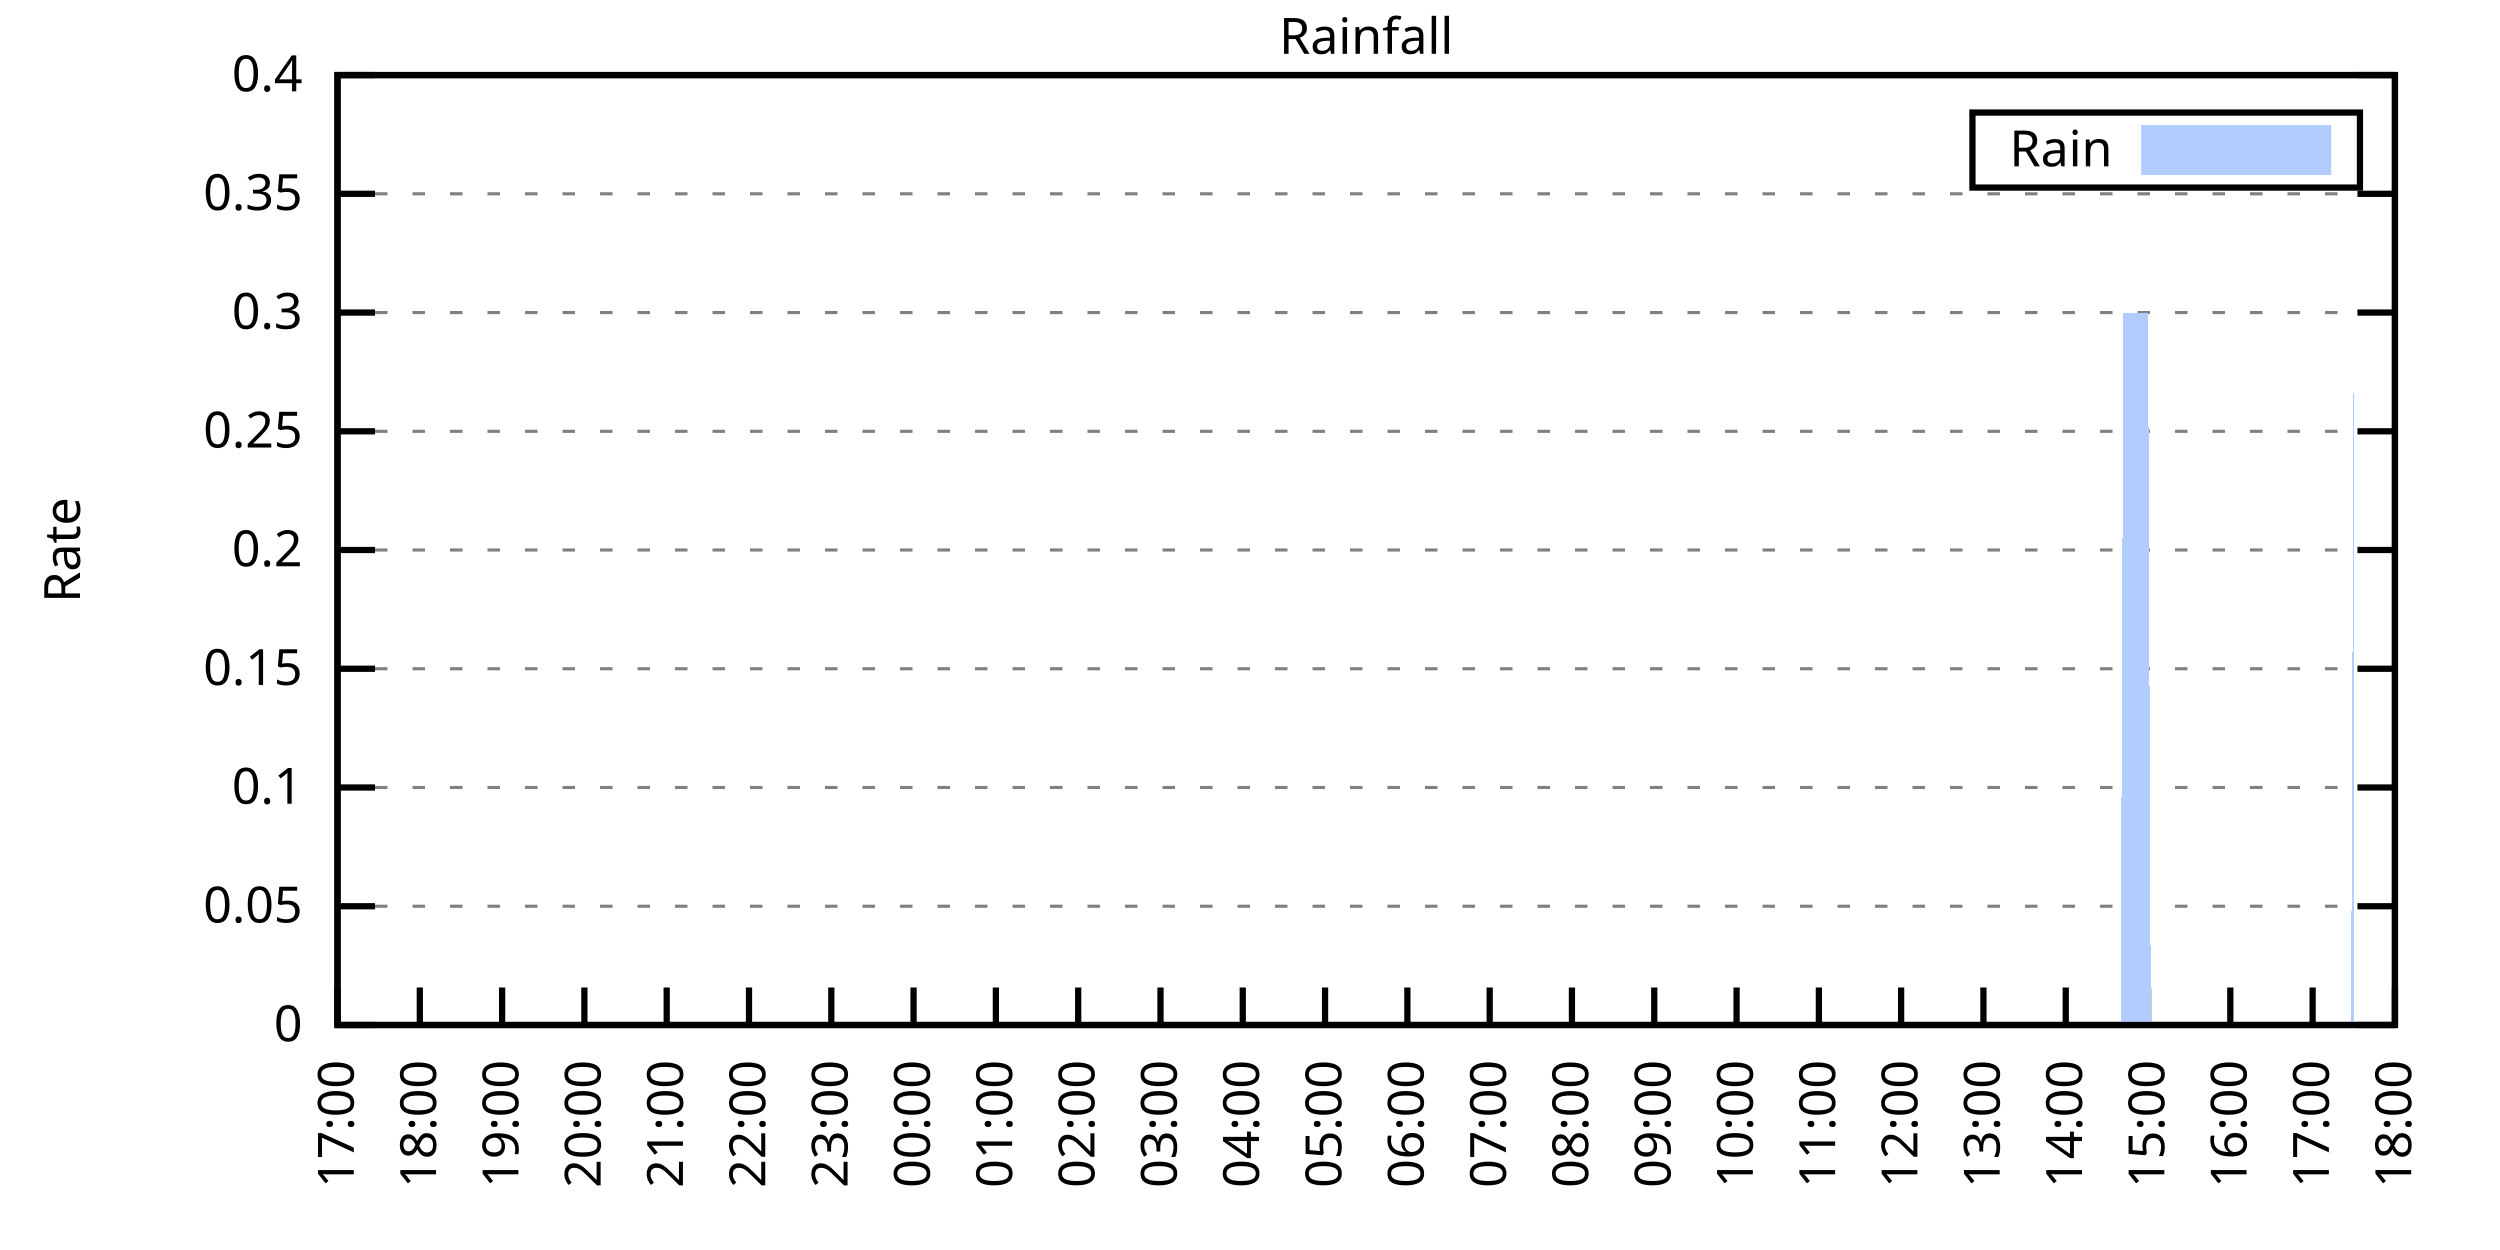
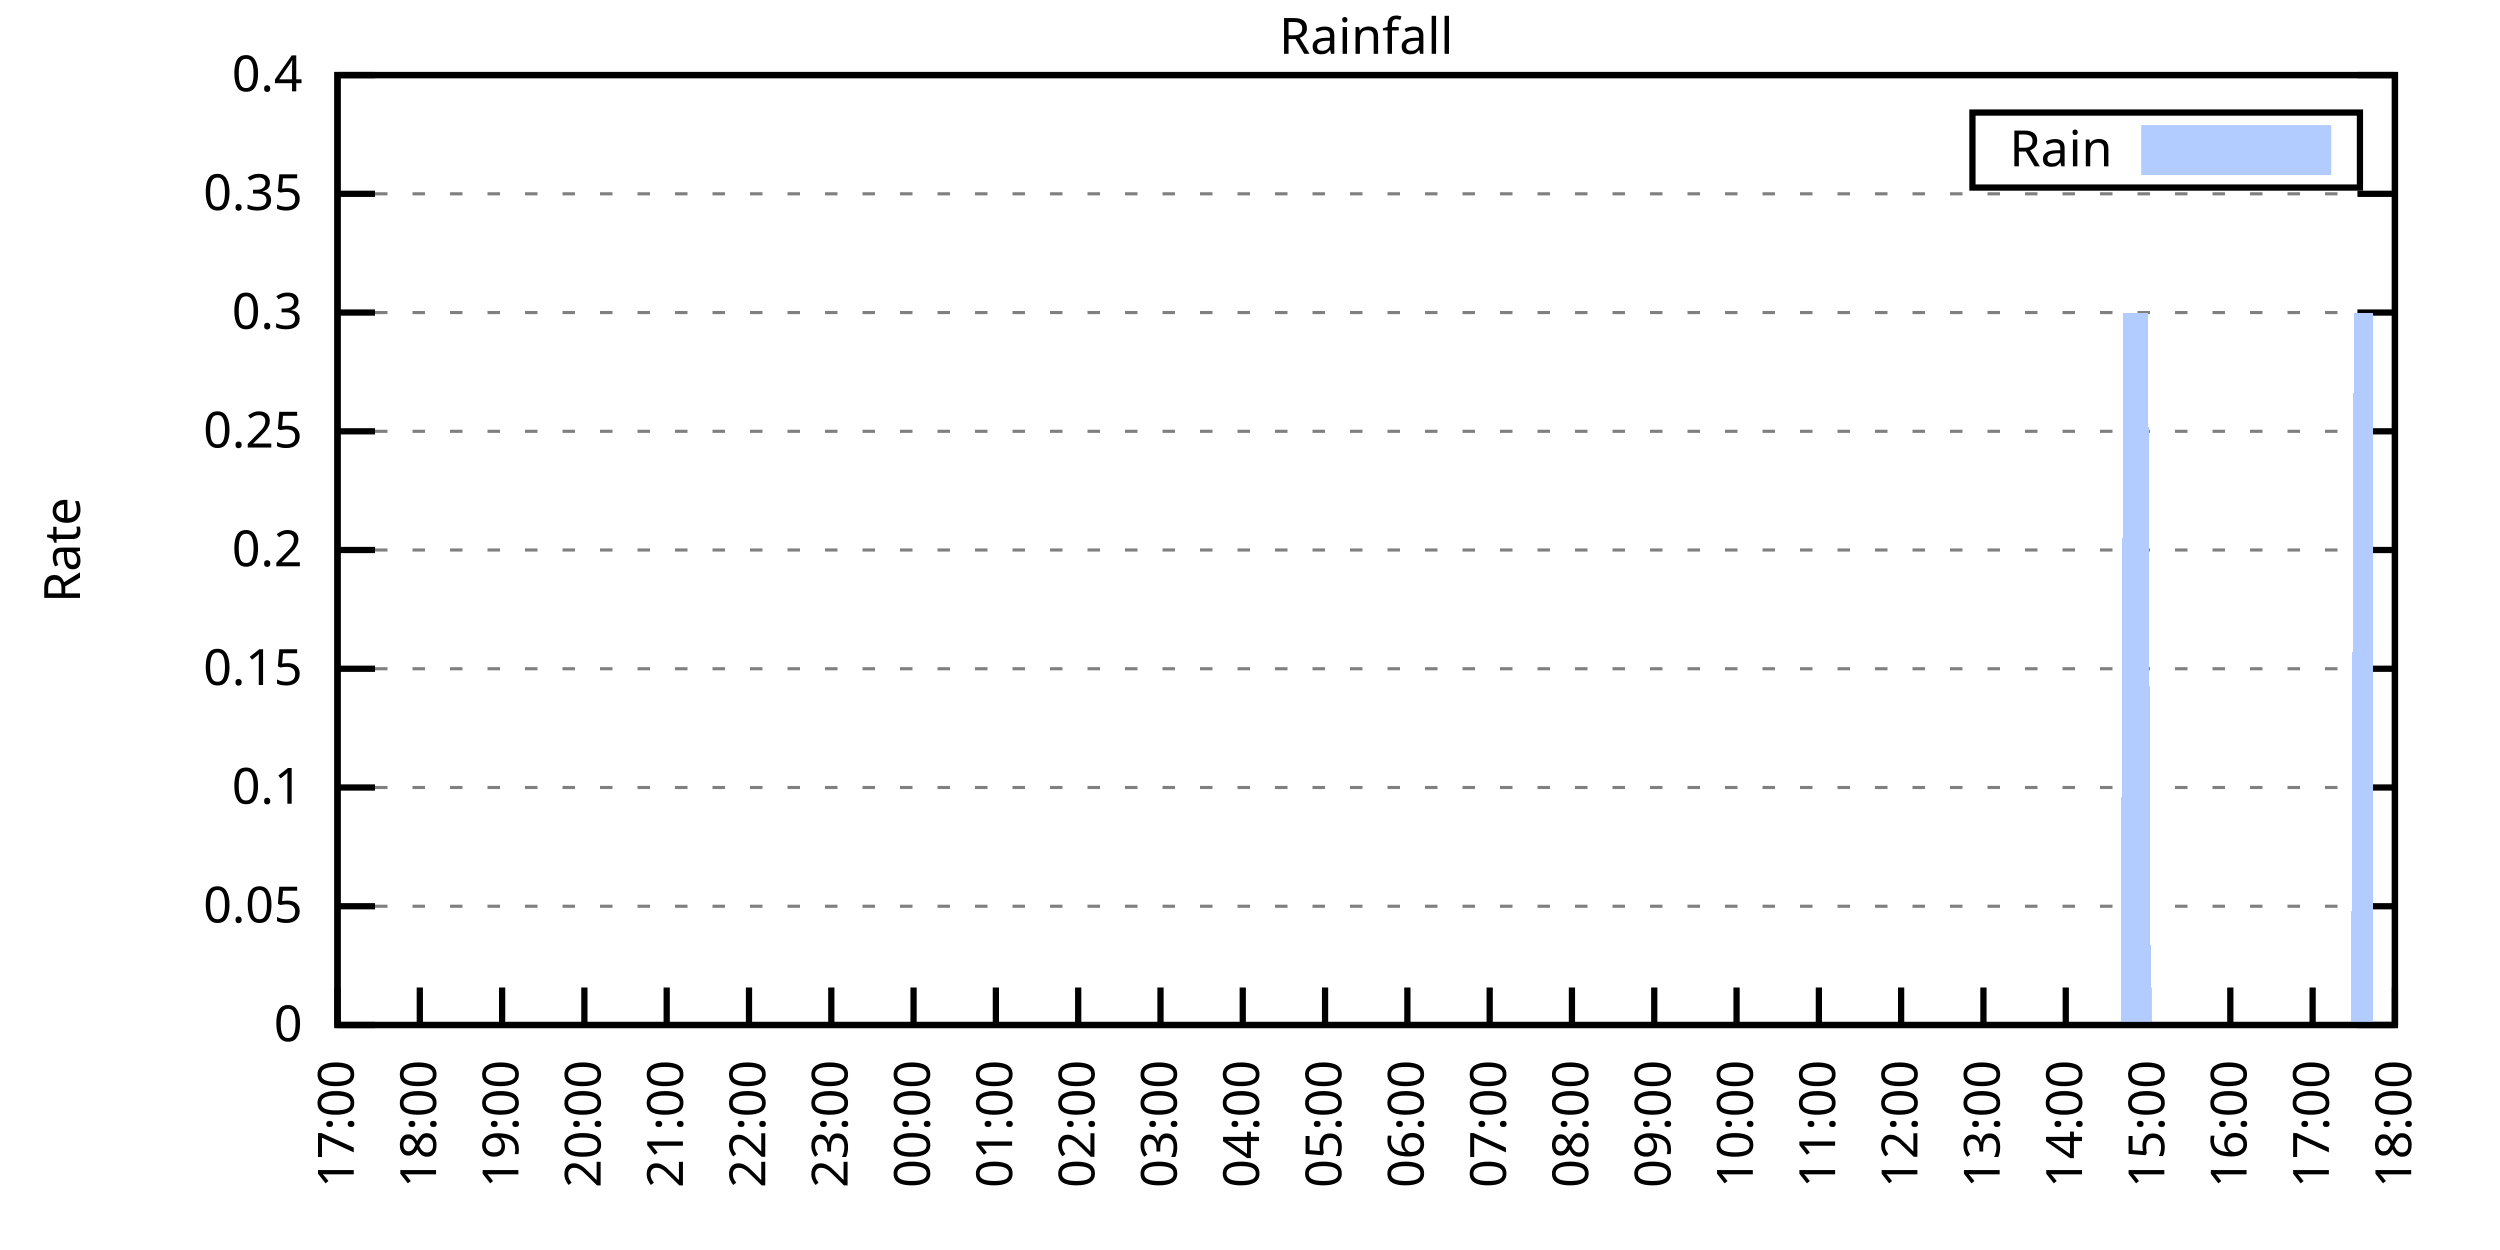
<svg xmlns="http://www.w3.org/2000/svg" xmlns:xlink="http://www.w3.org/1999/xlink" width="400" height="200" viewBox="0 0 400 200">
  <g id="gnuplot_canvas">
    <rect x="0" y="0" width="400" height="200" fill="none" />
    <defs>
      <circle id="gpDot" r="0.5" stroke-width="0.5" stroke="currentColor" />
      <path id="gpPt0" stroke-width="0.333" stroke="currentColor" d="M-1,0 h2 M0,-1 v2" />
      <path id="gpPt1" stroke-width="0.333" stroke="currentColor" d="M-1,-1 L1,1 M1,-1 L-1,1" />
      <path id="gpPt2" stroke-width="0.333" stroke="currentColor" d="M-1,0 L1,0 M0,-1 L0,1 M-1,-1 L1,1 M-1,1 L1,-1" />
      <rect id="gpPt3" stroke-width="0.333" stroke="currentColor" x="-1" y="-1" width="2" height="2" />
      <rect id="gpPt4" stroke-width="0.333" stroke="currentColor" fill="currentColor" x="-1" y="-1" width="2" height="2" />
      <circle id="gpPt5" stroke-width="0.333" stroke="currentColor" cx="0" cy="0" r="1" />
      <use xlink:href="#gpPt5" id="gpPt6" fill="currentColor" stroke="none" />
      <path id="gpPt7" stroke-width="0.333" stroke="currentColor" d="M0,-1.33 L-1.33,0.67 L1.33,0.67 z" />
      <use xlink:href="#gpPt7" id="gpPt8" fill="currentColor" stroke="none" />
      <use xlink:href="#gpPt7" id="gpPt9" stroke="currentColor" transform="rotate(180)" />
      <use xlink:href="#gpPt9" id="gpPt10" fill="currentColor" stroke="none" />
      <use xlink:href="#gpPt3" id="gpPt11" stroke="currentColor" transform="rotate(45)" />
      <use xlink:href="#gpPt11" id="gpPt12" fill="currentColor" stroke="none" />
      <path id="gpPt13" stroke-width="0.333" stroke="currentColor" d="M0,1.330 L1.265,0.411 L0.782,-1.067 L-0.782,-1.076 L-1.265,0.411 z" />
      <use xlink:href="#gpPt13" id="gpPt14" fill="currentColor" stroke="none" />
      <filter id="textbox" filterUnits="objectBoundingBox" x="0" y="0" height="1" width="1">
        <feFlood flood-color="white" flood-opacity="1" result="bgnd" />
        <feComposite in="SourceGraphic" in2="bgnd" operator="atop" />
      </filter>
      <filter id="greybox" filterUnits="objectBoundingBox" x="0" y="0" height="1" width="1">
        <feFlood flood-color="lightgrey" flood-opacity="1" result="grey" />
        <feComposite in="SourceGraphic" in2="grey" operator="atop" />
      </filter>
    </defs>
    <g fill="none" color="white" stroke="currentColor" stroke-width="1.00" stroke-linecap="butt" stroke-linejoin="miter">
</g>
    <g fill="none" color="black" stroke="currentColor" stroke-width="1.00" stroke-linecap="butt" stroke-linejoin="miter">
      <g stroke="none" shape-rendering="crispEdges">
        <polygon fill="rgb(255, 255, 255)" points="54.00,164.00 383.18,164.00 383.18,12.02 54.00,12.02 " />
      </g>
    </g>
    <g fill="none" color="black" stroke="currentColor" stroke-width="1.00" stroke-linecap="butt" stroke-linejoin="miter">
</g>
    <g fill="none" color="black" stroke="black" stroke-width="0.50" stroke-linecap="butt" stroke-linejoin="miter">
</g>
    <g fill="none" color="gray" stroke="currentColor" stroke-width="0.50" stroke-linecap="butt" stroke-linejoin="miter">
      <path stroke="gray" stroke-dasharray="2,4" class="gridline" d="M54.00,164.00 L383.19,164.00  " />
    </g>
    <g fill="none" color="gray" stroke="gray" stroke-width="1.00" stroke-linecap="butt" stroke-linejoin="miter">
</g>
    <g fill="none" color="black" stroke="currentColor" stroke-width="1.00" stroke-linecap="butt" stroke-linejoin="miter">
      <path stroke="black" d="M54.00,164.00 L60.00,164.00 M383.19,164.00 L377.19,164.00  " />
      <g transform="translate(48.40,166.60)" stroke="none" fill="black" font-family="Sans" font-size="8.00" text-anchor="end">
        <text>
          <tspan font-family="Sans"> 0</tspan>
        </text>
      </g>
    </g>
    <g fill="none" color="black" stroke="currentColor" stroke-width="1.00" stroke-linecap="butt" stroke-linejoin="miter">
</g>
    <g fill="none" color="black" stroke="black" stroke-width="0.50" stroke-linecap="butt" stroke-linejoin="miter">
</g>
    <g fill="none" color="gray" stroke="currentColor" stroke-width="0.50" stroke-linecap="butt" stroke-linejoin="miter">
      <path stroke="gray" stroke-dasharray="2,4" class="gridline" d="M54.00,145.00 L383.19,145.00  " />
    </g>
    <g fill="none" color="gray" stroke="gray" stroke-width="1.00" stroke-linecap="butt" stroke-linejoin="miter">
</g>
    <g fill="none" color="black" stroke="currentColor" stroke-width="1.00" stroke-linecap="butt" stroke-linejoin="miter">
      <path stroke="black" d="M54.00,145.00 L60.00,145.00 M383.19,145.00 L377.19,145.00  " />
      <g transform="translate(48.40,147.60)" stroke="none" fill="black" font-family="Sans" font-size="8.00" text-anchor="end">
        <text>
          <tspan font-family="Sans"> 0.05</tspan>
        </text>
      </g>
    </g>
    <g fill="none" color="black" stroke="currentColor" stroke-width="1.00" stroke-linecap="butt" stroke-linejoin="miter">
</g>
    <g fill="none" color="black" stroke="black" stroke-width="0.50" stroke-linecap="butt" stroke-linejoin="miter">
</g>
    <g fill="none" color="gray" stroke="currentColor" stroke-width="0.50" stroke-linecap="butt" stroke-linejoin="miter">
      <path stroke="gray" stroke-dasharray="2,4" class="gridline" d="M54.00,126.00 L383.19,126.00  " />
    </g>
    <g fill="none" color="gray" stroke="gray" stroke-width="1.00" stroke-linecap="butt" stroke-linejoin="miter">
</g>
    <g fill="none" color="black" stroke="currentColor" stroke-width="1.00" stroke-linecap="butt" stroke-linejoin="miter">
      <path stroke="black" d="M54.00,126.00 L60.00,126.00 M383.19,126.00 L377.19,126.00  " />
      <g transform="translate(48.40,128.60)" stroke="none" fill="black" font-family="Sans" font-size="8.00" text-anchor="end">
        <text>
          <tspan font-family="Sans"> 0.1</tspan>
        </text>
      </g>
    </g>
    <g fill="none" color="black" stroke="currentColor" stroke-width="1.00" stroke-linecap="butt" stroke-linejoin="miter">
</g>
    <g fill="none" color="black" stroke="black" stroke-width="0.50" stroke-linecap="butt" stroke-linejoin="miter">
</g>
    <g fill="none" color="gray" stroke="currentColor" stroke-width="0.50" stroke-linecap="butt" stroke-linejoin="miter">
      <path stroke="gray" stroke-dasharray="2,4" class="gridline" d="M54.00,107.00 L383.19,107.00  " />
    </g>
    <g fill="none" color="gray" stroke="gray" stroke-width="1.00" stroke-linecap="butt" stroke-linejoin="miter">
</g>
    <g fill="none" color="black" stroke="currentColor" stroke-width="1.00" stroke-linecap="butt" stroke-linejoin="miter">
      <path stroke="black" d="M54.00,107.00 L60.00,107.00 M383.19,107.00 L377.19,107.00  " />
      <g transform="translate(48.40,109.60)" stroke="none" fill="black" font-family="Sans" font-size="8.00" text-anchor="end">
        <text>
          <tspan font-family="Sans"> 0.15</tspan>
        </text>
      </g>
    </g>
    <g fill="none" color="black" stroke="currentColor" stroke-width="1.00" stroke-linecap="butt" stroke-linejoin="miter">
</g>
    <g fill="none" color="black" stroke="black" stroke-width="0.50" stroke-linecap="butt" stroke-linejoin="miter">
</g>
    <g fill="none" color="gray" stroke="currentColor" stroke-width="0.50" stroke-linecap="butt" stroke-linejoin="miter">
      <path stroke="gray" stroke-dasharray="2,4" class="gridline" d="M54.00,88.00 L383.19,88.00  " />
    </g>
    <g fill="none" color="gray" stroke="gray" stroke-width="1.00" stroke-linecap="butt" stroke-linejoin="miter">
</g>
    <g fill="none" color="black" stroke="currentColor" stroke-width="1.00" stroke-linecap="butt" stroke-linejoin="miter">
      <path stroke="black" d="M54.00,88.00 L60.00,88.00 M383.19,88.00 L377.19,88.00  " />
      <g transform="translate(48.40,90.60)" stroke="none" fill="black" font-family="Sans" font-size="8.00" text-anchor="end">
        <text>
          <tspan font-family="Sans"> 0.2</tspan>
        </text>
      </g>
    </g>
    <g fill="none" color="black" stroke="currentColor" stroke-width="1.00" stroke-linecap="butt" stroke-linejoin="miter">
</g>
    <g fill="none" color="black" stroke="black" stroke-width="0.50" stroke-linecap="butt" stroke-linejoin="miter">
</g>
    <g fill="none" color="gray" stroke="currentColor" stroke-width="0.50" stroke-linecap="butt" stroke-linejoin="miter">
      <path stroke="gray" stroke-dasharray="2,4" class="gridline" d="M54.00,69.01 L383.19,69.01  " />
    </g>
    <g fill="none" color="gray" stroke="gray" stroke-width="1.00" stroke-linecap="butt" stroke-linejoin="miter">
</g>
    <g fill="none" color="black" stroke="currentColor" stroke-width="1.00" stroke-linecap="butt" stroke-linejoin="miter">
      <path stroke="black" d="M54.00,69.01 L60.00,69.01 M383.19,69.01 L377.19,69.01  " />
      <g transform="translate(48.40,71.61)" stroke="none" fill="black" font-family="Sans" font-size="8.00" text-anchor="end">
        <text>
          <tspan font-family="Sans"> 0.25</tspan>
        </text>
      </g>
    </g>
    <g fill="none" color="black" stroke="currentColor" stroke-width="1.00" stroke-linecap="butt" stroke-linejoin="miter">
</g>
    <g fill="none" color="black" stroke="black" stroke-width="0.50" stroke-linecap="butt" stroke-linejoin="miter">
</g>
    <g fill="none" color="gray" stroke="currentColor" stroke-width="0.50" stroke-linecap="butt" stroke-linejoin="miter">
      <path stroke="gray" stroke-dasharray="2,4" class="gridline" d="M54.00,50.01 L383.19,50.01  " />
    </g>
    <g fill="none" color="gray" stroke="gray" stroke-width="1.00" stroke-linecap="butt" stroke-linejoin="miter">
</g>
    <g fill="none" color="black" stroke="currentColor" stroke-width="1.00" stroke-linecap="butt" stroke-linejoin="miter">
      <path stroke="black" d="M54.00,50.01 L60.00,50.01 M383.19,50.01 L377.19,50.01  " />
      <g transform="translate(48.40,52.61)" stroke="none" fill="black" font-family="Sans" font-size="8.00" text-anchor="end">
        <text>
          <tspan font-family="Sans"> 0.3</tspan>
        </text>
      </g>
    </g>
    <g fill="none" color="black" stroke="currentColor" stroke-width="1.00" stroke-linecap="butt" stroke-linejoin="miter">
</g>
    <g fill="none" color="black" stroke="black" stroke-width="0.50" stroke-linecap="butt" stroke-linejoin="miter">
</g>
    <g fill="none" color="gray" stroke="currentColor" stroke-width="0.50" stroke-linecap="butt" stroke-linejoin="miter">
      <path stroke="gray" stroke-dasharray="2,4" class="gridline" d="M54.00,31.01 L383.19,31.01  " />
    </g>
    <g fill="none" color="gray" stroke="gray" stroke-width="1.00" stroke-linecap="butt" stroke-linejoin="miter">
</g>
    <g fill="none" color="black" stroke="currentColor" stroke-width="1.00" stroke-linecap="butt" stroke-linejoin="miter">
      <path stroke="black" d="M54.00,31.01 L60.00,31.01 M383.19,31.01 L377.19,31.01  " />
      <g transform="translate(48.40,33.61)" stroke="none" fill="black" font-family="Sans" font-size="8.00" text-anchor="end">
        <text>
          <tspan font-family="Sans"> 0.35</tspan>
        </text>
      </g>
    </g>
    <g fill="none" color="black" stroke="currentColor" stroke-width="1.00" stroke-linecap="butt" stroke-linejoin="miter">
</g>
    <g fill="none" color="black" stroke="black" stroke-width="0.50" stroke-linecap="butt" stroke-linejoin="miter">
</g>
    <g fill="none" color="gray" stroke="currentColor" stroke-width="0.50" stroke-linecap="butt" stroke-linejoin="miter">
      <path stroke="gray" stroke-dasharray="2,4" class="gridline" d="M54.00,12.01 L383.19,12.01  " />
    </g>
    <g fill="none" color="gray" stroke="gray" stroke-width="1.00" stroke-linecap="butt" stroke-linejoin="miter">
</g>
    <g fill="none" color="black" stroke="currentColor" stroke-width="1.00" stroke-linecap="butt" stroke-linejoin="miter">
      <path stroke="black" d="M54.00,12.01 L60.00,12.01 M383.19,12.01 L377.19,12.01  " />
      <g transform="translate(48.40,14.61)" stroke="none" fill="black" font-family="Sans" font-size="8.00" text-anchor="end">
        <text>
          <tspan font-family="Sans"> 0.4</tspan>
        </text>
      </g>
    </g>
    <g fill="none" color="black" stroke="currentColor" stroke-width="1.00" stroke-linecap="butt" stroke-linejoin="miter">
      <path stroke="black" d="M54.00,164.00 L54.00,158.00  " />
      <g transform="translate(56.60,169.60) rotate(270.00)" stroke="none" fill="black" font-family="Sans" font-size="8.00" text-anchor="end">
        <text>
          <tspan font-family="Sans">17:00</tspan>
        </text>
      </g>
    </g>
    <g fill="none" color="black" stroke="currentColor" stroke-width="1.00" stroke-linecap="butt" stroke-linejoin="miter">
      <path stroke="black" d="M67.17,164.00 L67.17,158.00  " />
      <g transform="translate(69.77,169.60) rotate(270.00)" stroke="none" fill="black" font-family="Sans" font-size="8.00" text-anchor="end">
        <text>
          <tspan font-family="Sans">18:00</tspan>
        </text>
      </g>
    </g>
    <g fill="none" color="black" stroke="currentColor" stroke-width="1.00" stroke-linecap="butt" stroke-linejoin="miter">
      <path stroke="black" d="M80.34,164.00 L80.34,158.00  " />
      <g transform="translate(82.94,169.60) rotate(270.00)" stroke="none" fill="black" font-family="Sans" font-size="8.00" text-anchor="end">
        <text>
          <tspan font-family="Sans">19:00</tspan>
        </text>
      </g>
    </g>
    <g fill="none" color="black" stroke="currentColor" stroke-width="1.00" stroke-linecap="butt" stroke-linejoin="miter">
      <path stroke="black" d="M93.50,164.00 L93.50,158.00  " />
      <g transform="translate(96.10,169.60) rotate(270.00)" stroke="none" fill="black" font-family="Sans" font-size="8.00" text-anchor="end">
        <text>
          <tspan font-family="Sans">20:00</tspan>
        </text>
      </g>
    </g>
    <g fill="none" color="black" stroke="currentColor" stroke-width="1.00" stroke-linecap="butt" stroke-linejoin="miter">
      <path stroke="black" d="M106.67,164.00 L106.67,158.00  " />
      <g transform="translate(109.27,169.60) rotate(270.00)" stroke="none" fill="black" font-family="Sans" font-size="8.00" text-anchor="end">
        <text>
          <tspan font-family="Sans">21:00</tspan>
        </text>
      </g>
    </g>
    <g fill="none" color="black" stroke="currentColor" stroke-width="1.00" stroke-linecap="butt" stroke-linejoin="miter">
      <path stroke="black" d="M119.84,164.00 L119.84,158.00  " />
      <g transform="translate(122.44,169.60) rotate(270.00)" stroke="none" fill="black" font-family="Sans" font-size="8.00" text-anchor="end">
        <text>
          <tspan font-family="Sans">22:00</tspan>
        </text>
      </g>
    </g>
    <g fill="none" color="black" stroke="currentColor" stroke-width="1.00" stroke-linecap="butt" stroke-linejoin="miter">
      <path stroke="black" d="M133.01,164.00 L133.01,158.00  " />
      <g transform="translate(135.61,169.60) rotate(270.00)" stroke="none" fill="black" font-family="Sans" font-size="8.00" text-anchor="end">
        <text>
          <tspan font-family="Sans">23:00</tspan>
        </text>
      </g>
    </g>
    <g fill="none" color="black" stroke="currentColor" stroke-width="1.00" stroke-linecap="butt" stroke-linejoin="miter">
      <path stroke="black" d="M146.17,164.00 L146.17,158.00  " />
      <g transform="translate(148.77,169.60) rotate(270.00)" stroke="none" fill="black" font-family="Sans" font-size="8.00" text-anchor="end">
        <text>
          <tspan font-family="Sans">00:00</tspan>
        </text>
      </g>
    </g>
    <g fill="none" color="black" stroke="currentColor" stroke-width="1.00" stroke-linecap="butt" stroke-linejoin="miter">
      <path stroke="black" d="M159.34,164.00 L159.34,158.00  " />
      <g transform="translate(161.94,169.60) rotate(270.00)" stroke="none" fill="black" font-family="Sans" font-size="8.00" text-anchor="end">
        <text>
          <tspan font-family="Sans">01:00</tspan>
        </text>
      </g>
    </g>
    <g fill="none" color="black" stroke="currentColor" stroke-width="1.00" stroke-linecap="butt" stroke-linejoin="miter">
      <path stroke="black" d="M172.51,164.00 L172.51,158.00  " />
      <g transform="translate(175.11,169.60) rotate(270.00)" stroke="none" fill="black" font-family="Sans" font-size="8.00" text-anchor="end">
        <text>
          <tspan font-family="Sans">02:00</tspan>
        </text>
      </g>
    </g>
    <g fill="none" color="black" stroke="currentColor" stroke-width="1.00" stroke-linecap="butt" stroke-linejoin="miter">
      <path stroke="black" d="M185.68,164.00 L185.68,158.00  " />
      <g transform="translate(188.28,169.60) rotate(270.00)" stroke="none" fill="black" font-family="Sans" font-size="8.00" text-anchor="end">
        <text>
          <tspan font-family="Sans">03:00</tspan>
        </text>
      </g>
    </g>
    <g fill="none" color="black" stroke="currentColor" stroke-width="1.00" stroke-linecap="butt" stroke-linejoin="miter">
      <path stroke="black" d="M198.84,164.00 L198.84,158.00  " />
      <g transform="translate(201.44,169.60) rotate(270.00)" stroke="none" fill="black" font-family="Sans" font-size="8.00" text-anchor="end">
        <text>
          <tspan font-family="Sans">04:00</tspan>
        </text>
      </g>
    </g>
    <g fill="none" color="black" stroke="currentColor" stroke-width="1.00" stroke-linecap="butt" stroke-linejoin="miter">
      <path stroke="black" d="M212.01,164.00 L212.01,158.00  " />
      <g transform="translate(214.61,169.60) rotate(270.00)" stroke="none" fill="black" font-family="Sans" font-size="8.00" text-anchor="end">
        <text>
          <tspan font-family="Sans">05:00</tspan>
        </text>
      </g>
    </g>
    <g fill="none" color="black" stroke="currentColor" stroke-width="1.00" stroke-linecap="butt" stroke-linejoin="miter">
      <path stroke="black" d="M225.18,164.00 L225.18,158.00  " />
      <g transform="translate(227.78,169.60) rotate(270.00)" stroke="none" fill="black" font-family="Sans" font-size="8.00" text-anchor="end">
        <text>
          <tspan font-family="Sans">06:00</tspan>
        </text>
      </g>
    </g>
    <g fill="none" color="black" stroke="currentColor" stroke-width="1.00" stroke-linecap="butt" stroke-linejoin="miter">
      <path stroke="black" d="M238.35,164.00 L238.35,158.00  " />
      <g transform="translate(240.95,169.60) rotate(270.00)" stroke="none" fill="black" font-family="Sans" font-size="8.00" text-anchor="end">
        <text>
          <tspan font-family="Sans">07:00</tspan>
        </text>
      </g>
    </g>
    <g fill="none" color="black" stroke="currentColor" stroke-width="1.00" stroke-linecap="butt" stroke-linejoin="miter">
      <path stroke="black" d="M251.51,164.00 L251.51,158.00  " />
      <g transform="translate(254.11,169.60) rotate(270.00)" stroke="none" fill="black" font-family="Sans" font-size="8.00" text-anchor="end">
        <text>
          <tspan font-family="Sans">08:00</tspan>
        </text>
      </g>
    </g>
    <g fill="none" color="black" stroke="currentColor" stroke-width="1.00" stroke-linecap="butt" stroke-linejoin="miter">
      <path stroke="black" d="M264.68,164.00 L264.68,158.00  " />
      <g transform="translate(267.28,169.60) rotate(270.00)" stroke="none" fill="black" font-family="Sans" font-size="8.00" text-anchor="end">
        <text>
          <tspan font-family="Sans">09:00</tspan>
        </text>
      </g>
    </g>
    <g fill="none" color="black" stroke="currentColor" stroke-width="1.00" stroke-linecap="butt" stroke-linejoin="miter">
      <path stroke="black" d="M277.85,164.00 L277.85,158.00  " />
      <g transform="translate(280.45,169.60) rotate(270.00)" stroke="none" fill="black" font-family="Sans" font-size="8.00" text-anchor="end">
        <text>
          <tspan font-family="Sans">10:00</tspan>
        </text>
      </g>
    </g>
    <g fill="none" color="black" stroke="currentColor" stroke-width="1.00" stroke-linecap="butt" stroke-linejoin="miter">
      <path stroke="black" d="M291.02,164.00 L291.02,158.00  " />
      <g transform="translate(293.62,169.60) rotate(270.00)" stroke="none" fill="black" font-family="Sans" font-size="8.00" text-anchor="end">
        <text>
          <tspan font-family="Sans">11:00</tspan>
        </text>
      </g>
    </g>
    <g fill="none" color="black" stroke="currentColor" stroke-width="1.00" stroke-linecap="butt" stroke-linejoin="miter">
      <path stroke="black" d="M304.18,164.00 L304.18,158.00  " />
      <g transform="translate(306.78,169.60) rotate(270.00)" stroke="none" fill="black" font-family="Sans" font-size="8.00" text-anchor="end">
        <text>
          <tspan font-family="Sans">12:00</tspan>
        </text>
      </g>
    </g>
    <g fill="none" color="black" stroke="currentColor" stroke-width="1.00" stroke-linecap="butt" stroke-linejoin="miter">
      <path stroke="black" d="M317.35,164.00 L317.35,158.00  " />
      <g transform="translate(319.95,169.60) rotate(270.00)" stroke="none" fill="black" font-family="Sans" font-size="8.00" text-anchor="end">
        <text>
          <tspan font-family="Sans">13:00</tspan>
        </text>
      </g>
    </g>
    <g fill="none" color="black" stroke="currentColor" stroke-width="1.00" stroke-linecap="butt" stroke-linejoin="miter">
      <path stroke="black" d="M330.52,164.00 L330.52,158.00  " />
      <g transform="translate(333.12,169.60) rotate(270.00)" stroke="none" fill="black" font-family="Sans" font-size="8.00" text-anchor="end">
        <text>
          <tspan font-family="Sans">14:00</tspan>
        </text>
      </g>
    </g>
    <g fill="none" color="black" stroke="currentColor" stroke-width="1.00" stroke-linecap="butt" stroke-linejoin="miter">
      <path stroke="black" d="M343.69,164.00 L343.69,158.00  " />
      <g transform="translate(346.29,169.60) rotate(270.00)" stroke="none" fill="black" font-family="Sans" font-size="8.00" text-anchor="end">
        <text>
          <tspan font-family="Sans">15:00</tspan>
        </text>
      </g>
    </g>
    <g fill="none" color="black" stroke="currentColor" stroke-width="1.00" stroke-linecap="butt" stroke-linejoin="miter">
      <path stroke="black" d="M356.85,164.00 L356.85,158.00  " />
      <g transform="translate(359.45,169.60) rotate(270.00)" stroke="none" fill="black" font-family="Sans" font-size="8.00" text-anchor="end">
        <text>
          <tspan font-family="Sans">16:00</tspan>
        </text>
      </g>
    </g>
    <g fill="none" color="black" stroke="currentColor" stroke-width="1.00" stroke-linecap="butt" stroke-linejoin="miter">
      <path stroke="black" d="M370.02,164.00 L370.02,158.00  " />
      <g transform="translate(372.62,169.60) rotate(270.00)" stroke="none" fill="black" font-family="Sans" font-size="8.00" text-anchor="end">
        <text>
          <tspan font-family="Sans">17:00</tspan>
        </text>
      </g>
    </g>
    <g fill="none" color="black" stroke="currentColor" stroke-width="1.00" stroke-linecap="butt" stroke-linejoin="miter">
      <path stroke="black" d="M383.19,164.00 L383.19,158.00  " />
      <g transform="translate(385.79,169.60) rotate(270.00)" stroke="none" fill="black" font-family="Sans" font-size="8.00" text-anchor="end">
        <text>
          <tspan font-family="Sans">18:00</tspan>
        </text>
      </g>
    </g>
    <g fill="none" color="black" stroke="currentColor" stroke-width="1.00" stroke-linecap="butt" stroke-linejoin="miter">
</g>
    <g fill="none" color="black" stroke="currentColor" stroke-width="1.00" stroke-linecap="butt" stroke-linejoin="miter">
      <path stroke="black" d="M54.00,12.01 L54.00,164.00 L383.19,164.00 L383.19,12.01 L54.00,12.01 Z  " />
    </g>
    <g fill="none" color="black" stroke="currentColor" stroke-width="1.00" stroke-linecap="butt" stroke-linejoin="miter">
</g>
    <g fill="none" color="black" stroke="currentColor" stroke-width="1.00" stroke-linecap="butt" stroke-linejoin="miter">
      <path stroke="black" d="M315.59,30.01 L315.59,18.01 L377.59,18.01 L377.59,30.01 L315.59,30.01 Z  " />
    </g>
    <g id="Rainfall_plot_1">
      <g fill="none" color="white" stroke="black" stroke-width="2.00" stroke-linecap="butt" stroke-linejoin="miter">
</g>
      <g fill="none" color="black" stroke="currentColor" stroke-width="2.00" stroke-linecap="butt" stroke-linejoin="miter">
        <g transform="translate(337.99,26.61)" stroke="none" fill="black" font-family="Sans" font-size="8.00" text-anchor="end">
          <text>
            <tspan font-family="Sans">Rain</tspan>
          </text>
        </g>
      </g>
      <g fill="none" color="black" stroke="currentColor" stroke-width="2.00" stroke-linecap="butt" stroke-linejoin="miter">
        <g stroke="none" shape-rendering="crispEdges">
          <polygon fill="rgb(178, 204, 255)" points="343.59,27.01 371.99,27.01 371.99,21.01 343.59,21.01 " />
        </g>
        <path stroke="rgb(178, 204, 255)" d="M343.59,27.01 L371.99,27.01 L371.99,21.01 L343.59,21.01 L343.59,27.01 Z  " />
      </g>
      <g fill="none" color="black" stroke="currentColor" stroke-width="2.00" stroke-linecap="butt" stroke-linejoin="miter">
        <g stroke="none" shape-rendering="crispEdges">
-           <polygon fill="rgb(178, 204, 255)" points="61.02,164.00 61.46,164.00 61.90,164.00 62.34,164.00 62.78,164.00 63.22,164.00 63.66,164.00 64.10,164.00 64.53,164.00 64.97,164.00 65.41,164.00 65.85,164.00 66.29,164.00 66.73,164.00 67.17,164.00 67.61,164.00 68.05,164.00 68.48,164.00 68.92,164.00 69.36,164.00 69.80,164.00 70.24,164.00 70.68,164.00 71.12,164.00 71.56,164.00 72.00,164.00 72.43,164.00 72.87,164.00 73.31,164.00 73.75,164.00 74.19,164.00 74.63,164.00 75.07,164.00 75.51,164.00 75.95,164.00 76.38,164.00 76.82,164.00 77.26,164.00 77.70,164.00 78.14,164.00 78.58,164.00 79.02,164.00 79.46,164.00 79.90,164.00 80.34,164.00 80.77,164.00 81.21,164.00 81.65,164.00 82.09,164.00 82.53,164.00 82.97,164.00 83.41,164.00 83.85,164.00 84.29,164.00 84.72,164.00 85.16,164.00 85.60,164.00 86.04,164.00 86.48,164.00 86.92,164.00 87.36,164.00 87.80,164.00 88.24,164.00 88.67,164.00 89.11,164.00 89.55,164.00 89.99,164.00 90.43,164.00 90.87,164.00 91.31,164.00 91.75,164.00 92.19,164.00 92.62,164.00 93.06,164.00 93.50,164.00 93.94,164.00 94.38,164.00 94.82,164.00 95.26,164.00 95.70,164.00 96.14,164.00 96.58,164.00 97.01,164.00 97.45,164.00 97.89,164.00 98.33,164.00 98.77,164.00 99.21,164.00 99.65,164.00 100.09,164.00 100.53,164.00 100.96,164.00 101.40,164.00 101.84,164.00 102.28,164.00 102.72,164.00 103.16,164.00 103.60,164.00 104.04,164.00 104.48,164.00 104.91,164.00 105.35,164.00 105.79,164.00 106.23,164.00 106.67,164.00 107.11,164.00 107.55,164.00 107.99,164.00 108.43,164.00 108.87,164.00 109.30,164.00 109.74,164.00 110.18,164.00 110.62,164.00 111.06,164.00 111.50,164.00 111.94,164.00 112.38,164.00 112.82,164.00 113.25,164.00 113.69,164.00 114.13,164.00 114.57,164.00 115.01,164.00 115.45,164.00 115.89,164.00 116.33,164.00 116.77,164.00 117.20,164.00 117.64,164.00 118.08,164.00 118.52,164.00 118.96,164.00 119.40,164.00 119.84,164.00 120.28,164.00 120.72,164.00 121.15,164.00 121.59,164.00 122.03,164.00 122.47,164.00 122.91,164.00 123.35,164.00 123.79,164.00 124.23,164.00 124.67,164.00 125.11,164.00 125.54,164.00 125.98,164.00 126.42,164.00 126.86,164.00 127.30,164.00 127.74,164.00 128.18,164.00 128.62,164.00 129.06,164.00 129.49,164.00 129.93,164.00 130.37,164.00 130.81,164.00 131.25,164.00 131.69,164.00 132.13,164.00 132.57,164.00 133.01,164.00 133.44,164.00 133.88,164.00 134.32,164.00 134.76,164.00 135.20,164.00 135.64,164.00 136.08,164.00 136.52,164.00 136.96,164.00 137.39,164.00 137.83,164.00 138.27,164.00 138.71,164.00 139.15,164.00 139.59,164.00 140.03,164.00 140.47,164.00 140.91,164.00 141.35,164.00 141.78,164.00 142.22,164.00 142.66,164.00 143.10,164.00 143.54,164.00 143.98,164.00 144.42,164.00 144.86,164.00 145.30,164.00 145.73,164.00 146.17,164.00 146.61,164.00 147.05,164.00 147.49,164.00 147.93,164.00 148.37,164.00 148.81,164.00 149.25,164.00 149.68,164.00 150.12,164.00 150.56,164.00 151.00,164.00 151.44,164.00 151.88,164.00 152.32,164.00 152.76,164.00 153.20,164.00 153.63,164.00 154.07,164.00 154.51,164.00 154.95,164.00 155.39,164.00 155.83,164.00 156.27,164.00 156.71,164.00 157.15,164.00 157.59,164.00 158.02,164.00 158.46,164.00 158.90,164.00 159.34,164.00 159.78,164.00 160.22,164.00 160.66,164.00 161.10,164.00 161.54,164.00 161.97,164.00 162.41,164.00 162.85,164.00 163.29,164.00 163.73,164.00 164.17,164.00 164.61,164.00 165.05,164.00 165.49,164.00 165.92,164.00 166.36,164.00 166.80,164.00 167.24,164.00 167.68,164.00 168.12,164.00 168.56,164.00 169.00,164.00 169.44,164.00 169.87,164.00 170.31,164.00 170.75,164.00 171.19,164.00 171.63,164.00 172.07,164.00 172.51,164.00 172.95,164.00 173.39,164.00 173.83,164.00 174.26,164.00 174.70,164.00 175.14,164.00 175.58,164.00 176.02,164.00 176.46,164.00 176.90,164.00 177.34,164.00 177.78,164.00 178.21,164.00 178.65,164.00 179.09,164.00 179.53,164.00 179.97,164.00 180.41,164.00 180.85,164.00 181.29,164.00 181.73,164.00 182.16,164.00 182.60,164.00 183.04,164.00 183.48,164.00 183.92,164.00 184.36,164.00 184.80,164.00 185.24,164.00 185.68,164.00 186.11,164.00 186.55,164.00 186.99,164.00 187.43,164.00 187.87,164.00 188.31,164.00 188.75,164.00 189.19,164.00 189.63,164.00 190.07,164.00 190.50,164.00 190.94,164.00 191.38,164.00 191.82,164.00 192.26,164.00 192.70,164.00 193.14,164.00 193.58,164.00 194.02,164.00 194.45,164.00 194.89,164.00 195.33,164.00 195.77,164.00 196.21,164.00 196.65,164.00 197.09,164.00 197.53,164.00 197.97,164.00 198.40,164.00 198.84,164.00 199.28,164.00 199.72,164.00 200.16,164.00 200.60,164.00 201.04,164.00 201.48,164.00 201.92,164.00 202.35,164.00 202.79,164.00 203.23,164.00 203.67,164.00 204.11,164.00 204.55,164.00 204.99,164.00 205.43,164.00 205.87,164.00 206.31,164.00 206.74,164.00 207.18,164.00 207.62,164.00 208.06,164.00 208.50,164.00 208.94,164.00 209.38,164.00 209.82,164.00 210.26,164.00 210.69,164.00 211.13,164.00 211.57,164.00 212.01,164.00 212.45,164.00 212.89,164.00 213.33,164.00 213.77,164.00 214.21,164.00 214.64,164.00 215.08,164.00 215.52,164.00 215.96,164.00 216.40,164.00 216.84,164.00 217.28,164.00 217.72,164.00 218.16,164.00 218.60,164.00 219.03,164.00 219.47,164.00 219.91,164.00 220.35,164.00 220.79,164.00 221.23,164.00 221.67,164.00 222.11,164.00 222.55,164.00 222.98,164.00 223.42,164.00 223.86,164.00 224.30,164.00 224.74,164.00 225.18,164.00 225.62,164.00 226.06,164.00 226.50,164.00 226.93,164.00 227.37,164.00 227.81,164.00 228.25,164.00 228.69,164.00 229.13,164.00 229.57,164.00 230.01,164.00 230.45,164.00 230.88,164.00 231.32,164.00 231.76,164.00 232.20,164.00 232.64,164.00 233.08,164.00 233.52,164.00 233.96,164.00 234.40,164.00 234.84,164.00 235.27,164.00 235.71,164.00 236.15,164.00 236.59,164.00 237.03,164.00 237.47,164.00 237.91,164.00 238.35,164.00 238.79,164.00 239.22,164.00 239.66,164.00 240.10,164.00 240.54,164.00 240.98,164.00 241.42,164.00 241.86,164.00 242.30,164.00 242.74,164.00 243.17,164.00 243.61,164.00 244.05,164.00 244.49,164.00 244.93,164.00 245.37,164.00 245.81,164.00 246.25,164.00 246.69,164.00 247.12,164.00 247.56,164.00 248.00,164.00 248.44,164.00 248.88,164.00 249.32,164.00 249.76,164.00 250.20,164.00 250.64,164.00 251.08,164.00 251.51,164.00 251.95,164.00 252.39,164.00 252.83,164.00 253.27,164.00 253.71,164.00 254.15,164.00 254.59,164.00 255.03,164.00 255.46,164.00 255.90,164.00 256.34,164.00 256.78,164.00 257.22,164.00 257.66,164.00 258.10,164.00 258.54,164.00 258.98,164.00 259.41,164.00 259.85,164.00 260.29,164.00 260.73,164.00 261.17,164.00 261.61,164.00 262.05,164.00 262.49,164.00 262.93,164.00 263.36,164.00 263.80,164.00 264.24,164.00 264.68,164.00 265.12,164.00 265.56,164.00 266.00,164.00 266.44,164.00 266.88,164.00 267.32,164.00 267.75,164.00 268.19,164.00 268.63,164.00 269.07,164.00 269.51,164.00 269.95,164.00 270.39,164.00 270.83,164.00 271.27,164.00 271.70,164.00 272.14,164.00 272.58,164.00 273.02,164.00 273.46,164.00 273.90,164.00 274.34,164.00 274.78,164.00 275.22,164.00 275.65,164.00 276.09,164.00 276.53,164.00 276.97,164.00 277.41,164.00 277.85,164.00 278.29,164.00 278.73,164.00 279.17,164.00 279.60,164.00 280.04,164.00 280.48,164.00 280.92,164.00 281.36,164.00 281.80,164.00 282.24,164.00 282.68,164.00 283.12,164.00 283.56,164.00 283.99,164.00 284.43,164.00 284.87,164.00 285.31,164.00 285.75,164.00 286.19,164.00 286.63,164.00 287.07,164.00 287.51,164.00 287.94,164.00 288.38,164.00 288.82,164.00 289.26,164.00 289.70,164.00 290.14,164.00 290.58,164.00 291.02,164.00 291.46,164.00 291.89,164.00 292.33,164.00 292.77,164.00 293.21,164.00 293.65,164.00 294.09,164.00 294.53,164.00 294.97,164.00 295.41,164.00 295.84,164.00 296.28,164.00 296.72,164.00 297.16,164.00 297.60,164.00 298.04,164.00 298.48,164.00 298.92,164.00 299.36,164.00 299.80,164.00 300.23,164.00 300.67,164.00 301.11,164.00 301.55,164.00 301.99,164.00 302.43,164.00 302.87,164.00 303.31,164.00 303.75,164.00 304.18,164.00 304.62,164.00 305.06,164.00 305.50,164.00 305.94,164.00 306.38,164.00 306.82,164.00 307.26,164.00 307.70,164.00 308.13,164.00 308.57,164.00 309.01,164.00 309.45,164.00 309.89,164.00 310.33,164.00 310.77,164.00 311.21,164.00 311.65,164.00 312.08,164.00 312.52,164.00 312.96,164.00 313.40,164.00 313.84,164.00 314.28,164.00 314.72,164.00 315.16,164.00 315.60,164.00 316.04,164.00 316.47,164.00 316.91,164.00 317.35,164.00 317.79,164.00 318.23,164.00 318.67,164.00 319.11,164.00 319.55,164.00 319.99,164.00 320.42,164.00 320.86,164.00 321.30,164.00 321.74,164.00 322.18,164.00 322.62,164.00 323.06,164.00 323.50,164.00 323.94,164.00 324.37,164.00 324.81,164.00 325.25,164.00 325.69,164.00 326.13,164.00 326.57,164.00 327.01,164.00 327.45,164.00 327.89,164.00 328.33,164.00 328.76,164.00 329.20,164.00 329.64,164.00 330.08,164.00 330.52,164.00 330.96,164.00 331.40,164.00 331.84,164.00 332.28,164.00 332.71,164.00 333.15,164.00 333.59,164.00 334.03,164.00 334.47,164.00 334.91,164.00 335.35,164.00 335.79,164.00 336.23,164.00 336.66,164.00 337.10,164.00 337.54,164.00 337.98,164.00 338.42,164.00 338.86,164.00 339.30,164.00 339.74,50.01 340.18,50.01 340.61,50.01 341.05,50.01 341.49,50.01 341.93,50.01 342.37,50.01 342.81,50.01 343.25,50.01 343.69,50.01 344.13,164.00 344.57,164.00 345.00,164.00 345.44,164.00 345.88,164.00 346.32,164.00 346.76,164.00 347.20,164.00 347.64,164.00 348.08,164.00 348.52,164.00 348.95,164.00 349.39,164.00 349.83,164.00 350.27,164.00 350.71,164.00 351.15,164.00 351.59,164.00 352.03,164.00 352.47,164.00 352.90,164.00 353.34,164.00 353.78,164.00 354.22,164.00 354.66,164.00 355.10,164.00 355.54,164.00 355.98,164.00 356.42,164.00 356.85,164.00 357.29,164.00 357.73,164.00 358.17,164.00 358.61,164.00 359.05,164.00 359.49,164.00 359.93,164.00 360.37,164.00 360.81,164.00 361.24,164.00 361.68,164.00 362.12,164.00 362.56,164.00 363.00,164.00 363.44,164.00 363.88,164.00 364.32,164.00 364.76,164.00 365.19,164.00 365.63,164.00 366.07,164.00 366.51,164.00 366.95,164.00 367.39,164.00 367.83,164.00 368.27,164.00 368.71,164.00 369.14,164.00 369.58,164.00 370.02,164.00 370.46,164.00 370.90,164.00 371.34,164.00 371.78,164.00 372.22,164.00 372.66,164.00 373.09,164.00 373.53,164.00 373.97,164.00 374.41,164.00 374.85,164.00 375.29,164.00 375.73,164.00 376.17,164.00 376.61,50.01 376.61,164.00 61.02,164.00 " />
+           <polygon fill="rgb(178, 204, 255)" points="64.10,164.00 64.53,164.00 64.97,164.00 65.41,164.00 65.85,164.00 66.29,164.00 66.73,164.00 67.17,164.00 67.61,164.00 68.05,164.00 68.48,164.00 68.92,164.00 69.36,164.00 69.80,164.00 70.24,164.00 70.68,164.00 71.12,164.00 71.56,164.00 72.00,164.00 72.43,164.00 72.87,164.00 73.31,164.00 73.75,164.00 74.19,164.00 74.63,164.00 75.07,164.00 75.51,164.00 75.95,164.00 76.38,164.00 76.82,164.00 77.26,164.00 77.70,164.00 78.14,164.00 78.58,164.00 79.02,164.00 79.46,164.00 79.90,164.00 80.34,164.00 80.77,164.00 81.21,164.00 81.65,164.00 82.09,164.00 82.53,164.00 82.97,164.00 83.41,164.00 83.85,164.00 84.29,164.00 84.72,164.00 85.16,164.00 85.60,164.00 86.04,164.00 86.48,164.00 86.92,164.00 87.36,164.00 87.80,164.00 88.24,164.00 88.67,164.00 89.11,164.00 89.55,164.00 89.99,164.00 90.43,164.00 90.87,164.00 91.31,164.00 91.75,164.00 92.19,164.00 92.62,164.00 93.06,164.00 93.50,164.00 93.94,164.00 94.38,164.00 94.82,164.00 95.26,164.00 95.70,164.00 96.14,164.00 96.58,164.00 97.01,164.00 97.45,164.00 97.89,164.00 98.33,164.00 98.77,164.00 99.21,164.00 99.65,164.00 100.09,164.00 100.53,164.00 100.96,164.00 101.40,164.00 101.84,164.00 102.28,164.00 102.72,164.00 103.16,164.00 103.60,164.00 104.04,164.00 104.48,164.00 104.91,164.00 105.35,164.00 105.79,164.00 106.23,164.00 106.67,164.00 107.11,164.00 107.55,164.00 107.99,164.00 108.43,164.00 108.87,164.00 109.30,164.00 109.74,164.00 110.18,164.00 110.62,164.00 111.06,164.00 111.50,164.00 111.94,164.00 112.38,164.00 112.82,164.00 113.25,164.00 113.69,164.00 114.13,164.00 114.57,164.00 115.01,164.00 115.45,164.00 115.89,164.00 116.33,164.00 116.77,164.00 117.20,164.00 117.64,164.00 118.08,164.00 118.52,164.00 118.96,164.00 119.40,164.00 119.84,164.00 120.28,164.00 120.72,164.00 121.15,164.00 121.59,164.00 122.03,164.00 122.47,164.00 122.91,164.00 123.35,164.00 123.79,164.00 124.23,164.00 124.67,164.00 125.11,164.00 125.54,164.00 125.98,164.00 126.42,164.00 126.86,164.00 127.30,164.00 127.74,164.00 128.18,164.00 128.62,164.00 129.06,164.00 129.49,164.00 129.93,164.00 130.37,164.00 130.81,164.00 131.25,164.00 131.69,164.00 132.13,164.00 132.57,164.00 133.01,164.00 133.44,164.00 133.88,164.00 134.32,164.00 134.76,164.00 135.20,164.00 135.64,164.00 136.08,164.00 136.52,164.00 136.96,164.00 137.39,164.00 137.83,164.00 138.27,164.00 138.71,164.00 139.15,164.00 139.59,164.00 140.03,164.00 140.47,164.00 140.91,164.00 141.35,164.00 141.78,164.00 142.22,164.00 142.66,164.00 143.10,164.00 143.54,164.00 143.98,164.00 144.42,164.00 144.86,164.00 145.30,164.00 145.73,164.00 146.17,164.00 146.61,164.00 147.05,164.00 147.49,164.00 147.93,164.00 148.37,164.00 148.81,164.00 149.25,164.00 149.68,164.00 150.12,164.00 150.56,164.00 151.00,164.00 151.44,164.00 151.88,164.00 152.32,164.00 152.76,164.00 153.20,164.00 153.63,164.00 154.07,164.00 154.51,164.00 154.95,164.00 155.39,164.00 155.83,164.00 156.27,164.00 156.71,164.00 157.15,164.00 157.59,164.00 158.02,164.00 158.46,164.00 158.90,164.00 159.34,164.00 159.78,164.00 160.22,164.00 160.66,164.00 161.10,164.00 161.54,164.00 161.97,164.00 162.41,164.00 162.85,164.00 163.29,164.00 163.73,164.00 164.17,164.00 164.61,164.00 165.05,164.00 165.49,164.00 165.92,164.00 166.36,164.00 166.80,164.00 167.24,164.00 167.68,164.00 168.12,164.00 168.56,164.00 169.00,164.00 169.44,164.00 169.87,164.00 170.31,164.00 170.75,164.00 171.19,164.00 171.63,164.00 172.07,164.00 172.51,164.00 172.95,164.00 173.39,164.00 173.83,164.00 174.26,164.00 174.70,164.00 175.14,164.00 175.58,164.00 176.02,164.00 176.46,164.00 176.90,164.00 177.34,164.00 177.78,164.00 178.21,164.00 178.65,164.00 179.09,164.00 179.53,164.00 179.97,164.00 180.41,164.00 180.85,164.00 181.29,164.00 181.73,164.00 182.16,164.00 182.60,164.00 183.04,164.00 183.48,164.00 183.92,164.00 184.36,164.00 184.80,164.00 185.24,164.00 185.68,164.00 186.11,164.00 186.55,164.00 186.99,164.00 187.43,164.00 187.87,164.00 188.31,164.00 188.75,164.00 189.19,164.00 189.63,164.00 190.07,164.00 190.50,164.00 190.94,164.00 191.38,164.00 191.82,164.00 192.26,164.00 192.70,164.00 193.14,164.00 193.58,164.00 194.02,164.00 194.45,164.00 194.89,164.00 195.33,164.00 195.77,164.00 196.21,164.00 196.65,164.00 197.09,164.00 197.53,164.00 197.97,164.00 198.40,164.00 198.84,164.00 199.28,164.00 199.72,164.00 200.16,164.00 200.60,164.00 201.04,164.00 201.48,164.00 201.92,164.00 202.35,164.00 202.79,164.00 203.23,164.00 203.67,164.00 204.11,164.00 204.55,164.00 204.99,164.00 205.43,164.00 205.87,164.00 206.31,164.00 206.74,164.00 207.18,164.00 207.62,164.00 208.06,164.00 208.50,164.00 208.94,164.00 209.38,164.00 209.82,164.00 210.26,164.00 210.69,164.00 211.13,164.00 211.57,164.00 212.01,164.00 212.45,164.00 212.89,164.00 213.33,164.00 213.77,164.00 214.21,164.00 214.64,164.00 215.08,164.00 215.52,164.00 215.96,164.00 216.40,164.00 216.84,164.00 217.28,164.00 217.72,164.00 218.16,164.00 218.60,164.00 219.03,164.00 219.47,164.00 219.91,164.00 220.35,164.00 220.79,164.00 221.23,164.00 221.67,164.00 222.11,164.00 222.55,164.00 222.98,164.00 223.42,164.00 223.86,164.00 224.30,164.00 224.74,164.00 225.18,164.00 225.62,164.00 226.06,164.00 226.50,164.00 226.93,164.00 227.37,164.00 227.81,164.00 228.25,164.00 228.69,164.00 229.13,164.00 229.57,164.00 230.01,164.00 230.45,164.00 230.88,164.00 231.32,164.00 231.76,164.00 232.20,164.00 232.64,164.00 233.08,164.00 233.52,164.00 233.96,164.00 234.40,164.00 234.84,164.00 235.27,164.00 235.71,164.00 236.15,164.00 236.59,164.00 237.03,164.00 237.47,164.00 237.91,164.00 238.35,164.00 238.79,164.00 239.22,164.00 239.66,164.00 240.10,164.00 240.54,164.00 240.98,164.00 241.42,164.00 241.86,164.00 242.30,164.00 242.74,164.00 243.17,164.00 243.61,164.00 244.05,164.00 244.49,164.00 244.93,164.00 245.37,164.00 245.81,164.00 246.25,164.00 246.69,164.00 247.12,164.00 247.56,164.00 248.00,164.00 248.44,164.00 248.88,164.00 249.32,164.00 249.76,164.00 250.20,164.00 250.64,164.00 251.08,164.00 251.51,164.00 251.95,164.00 252.39,164.00 252.83,164.00 253.27,164.00 253.71,164.00 254.15,164.00 254.59,164.00 255.03,164.00 255.46,164.00 255.90,164.00 256.34,164.00 256.78,164.00 257.22,164.00 257.66,164.00 258.10,164.00 258.54,164.00 258.98,164.00 259.41,164.00 259.85,164.00 260.29,164.00 260.73,164.00 261.17,164.00 261.61,164.00 262.05,164.00 262.49,164.00 262.93,164.00 263.36,164.00 263.80,164.00 264.24,164.00 264.68,164.00 265.12,164.00 265.56,164.00 266.00,164.00 266.44,164.00 266.88,164.00 267.32,164.00 267.75,164.00 268.19,164.00 268.63,164.00 269.07,164.00 269.51,164.00 269.95,164.00 270.39,164.00 270.83,164.00 271.27,164.00 271.70,164.00 272.14,164.00 272.58,164.00 273.02,164.00 273.46,164.00 273.90,164.00 274.34,164.00 274.78,164.00 275.22,164.00 275.65,164.00 276.09,164.00 276.53,164.00 276.97,164.00 277.41,164.00 277.85,164.00 278.29,164.00 278.73,164.00 279.17,164.00 279.60,164.00 280.04,164.00 280.48,164.00 280.92,164.00 281.36,164.00 281.80,164.00 282.24,164.00 282.68,164.00 283.12,164.00 283.56,164.00 283.99,164.00 284.43,164.00 284.87,164.00 285.31,164.00 285.75,164.00 286.19,164.00 286.63,164.00 287.07,164.00 287.51,164.00 287.94,164.00 288.38,164.00 288.82,164.00 289.26,164.00 289.70,164.00 290.14,164.00 290.58,164.00 291.02,164.00 291.46,164.00 291.89,164.00 292.33,164.00 292.77,164.00 293.21,164.00 293.65,164.00 294.09,164.00 294.53,164.00 294.97,164.00 295.41,164.00 295.84,164.00 296.28,164.00 296.72,164.00 297.16,164.00 297.60,164.00 298.04,164.00 298.48,164.00 298.92,164.00 299.36,164.00 299.80,164.00 300.23,164.00 300.67,164.00 301.11,164.00 301.55,164.00 301.99,164.00 302.43,164.00 302.87,164.00 303.31,164.00 303.75,164.00 304.18,164.00 304.62,164.00 305.06,164.00 305.50,164.00 305.94,164.00 306.38,164.00 306.82,164.00 307.26,164.00 307.70,164.00 308.13,164.00 308.57,164.00 309.01,164.00 309.45,164.00 309.89,164.00 310.33,164.00 310.77,164.00 311.21,164.00 311.65,164.00 312.08,164.00 312.52,164.00 312.96,164.00 313.40,164.00 313.84,164.00 314.28,164.00 314.72,164.00 315.16,164.00 315.60,164.00 316.04,164.00 316.47,164.00 316.91,164.00 317.35,164.00 317.79,164.00 318.23,164.00 318.67,164.00 319.11,164.00 319.55,164.00 319.99,164.00 320.42,164.00 320.86,164.00 321.30,164.00 321.74,164.00 322.18,164.00 322.62,164.00 323.06,164.00 323.50,164.00 323.94,164.00 324.37,164.00 324.81,164.00 325.25,164.00 325.69,164.00 326.13,164.00 326.57,164.00 327.01,164.00 327.45,164.00 327.89,164.00 328.33,164.00 328.76,164.00 329.20,164.00 329.64,164.00 330.08,164.00 330.52,164.00 330.96,164.00 331.40,164.00 331.84,164.00 332.28,164.00 332.71,164.00 333.15,164.00 333.59,164.00 334.03,164.00 334.47,164.00 334.91,164.00 335.35,164.00 335.79,164.00 336.23,164.00 336.66,164.00 337.10,164.00 337.54,164.00 337.98,164.00 338.42,164.00 338.86,164.00 339.30,164.00 339.74,50.01 340.18,50.01 340.61,50.01 341.05,50.01 341.49,50.01 341.93,50.01 342.37,50.01 342.81,50.01 343.25,50.01 343.69,50.01 344.13,164.00 344.57,164.00 345.00,164.00 345.44,164.00 345.88,164.00 346.32,164.00 346.76,164.00 347.20,164.00 347.64,164.00 348.08,164.00 348.52,164.00 348.95,164.00 349.39,164.00 349.83,164.00 350.27,164.00 350.71,164.00 351.15,164.00 351.59,164.00 352.03,164.00 352.47,164.00 352.90,164.00 353.34,164.00 353.78,164.00 354.22,164.00 354.66,164.00 355.10,164.00 355.54,164.00 355.98,164.00 356.42,164.00 356.85,164.00 357.29,164.00 357.73,164.00 358.17,164.00 358.61,164.00 359.05,164.00 359.49,164.00 359.93,164.00 360.37,164.00 360.81,164.00 361.24,164.00 361.68,164.00 362.12,164.00 362.56,164.00 363.00,164.00 363.44,164.00 363.88,164.00 364.32,164.00 364.76,164.00 365.19,164.00 365.63,164.00 366.07,164.00 366.51,164.00 366.95,164.00 367.39,164.00 367.83,164.00 368.27,164.00 368.71,164.00 369.14,164.00 369.58,164.00 370.02,164.00 370.46,164.00 370.90,164.00 371.34,164.00 371.78,164.00 372.22,164.00 372.66,164.00 373.09,164.00 373.53,164.00 373.97,164.00 374.41,164.00 374.85,164.00 375.29,164.00 375.73,164.00 376.17,164.00 376.61,50.01 377.05,50.01 377.48,50.01 377.92,50.01 378.36,50.01 378.80,50.01 379.24,50.01 379.68,50.01 379.68,164.00 64.10,164.00 " />
        </g>
      </g>
    </g>
    <g fill="none" color="black" stroke="currentColor" stroke-width="2.00" stroke-linecap="butt" stroke-linejoin="miter">
</g>
    <g fill="none" color="black" stroke="black" stroke-width="1.00" stroke-linecap="butt" stroke-linejoin="miter">
</g>
    <g fill="none" color="black" stroke="currentColor" stroke-width="1.00" stroke-linecap="butt" stroke-linejoin="miter">
      <path stroke="black" d="M54.00,12.01 L54.00,164.00 L383.19,164.00 L383.19,12.01 L54.00,12.01 Z  " />
      <g transform="translate(12.80,88.01) rotate(270.00)" stroke="none" fill="black" font-family="Sans" font-size="8.00" text-anchor="middle">
        <text>
          <tspan font-family="Sans">Rate</tspan>
        </text>
      </g>
    </g>
    <g fill="none" color="black" stroke="currentColor" stroke-width="1.00" stroke-linecap="butt" stroke-linejoin="miter">
</g>
    <g fill="none" color="black" stroke="currentColor" stroke-width="1.00" stroke-linecap="butt" stroke-linejoin="miter">
      <g transform="translate(218.59,8.61)" stroke="none" fill="black" font-family="Sans" font-size="8.00" text-anchor="middle">
        <text>
          <tspan font-family="Sans">Rainfall</tspan>
        </text>
      </g>
    </g>
    <g fill="none" color="black" stroke="currentColor" stroke-width="1.00" stroke-linecap="butt" stroke-linejoin="miter">
</g>
  </g>
</svg>
